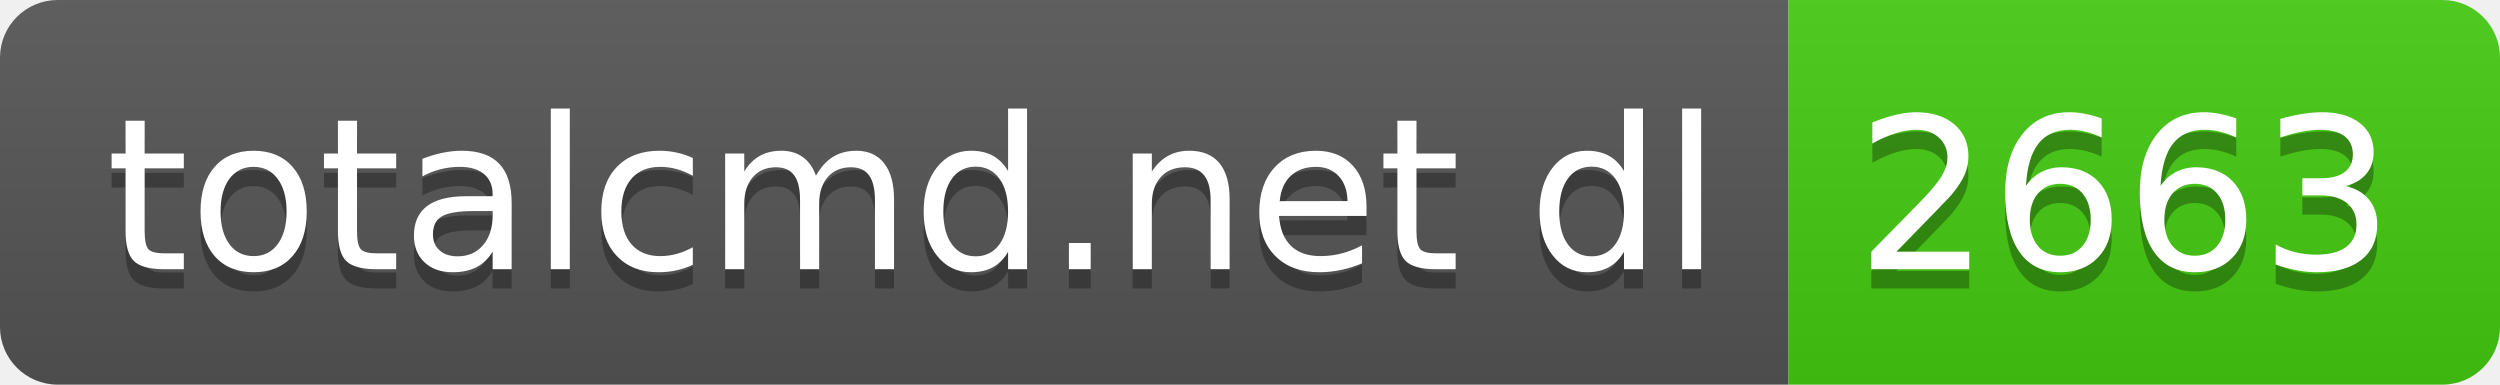
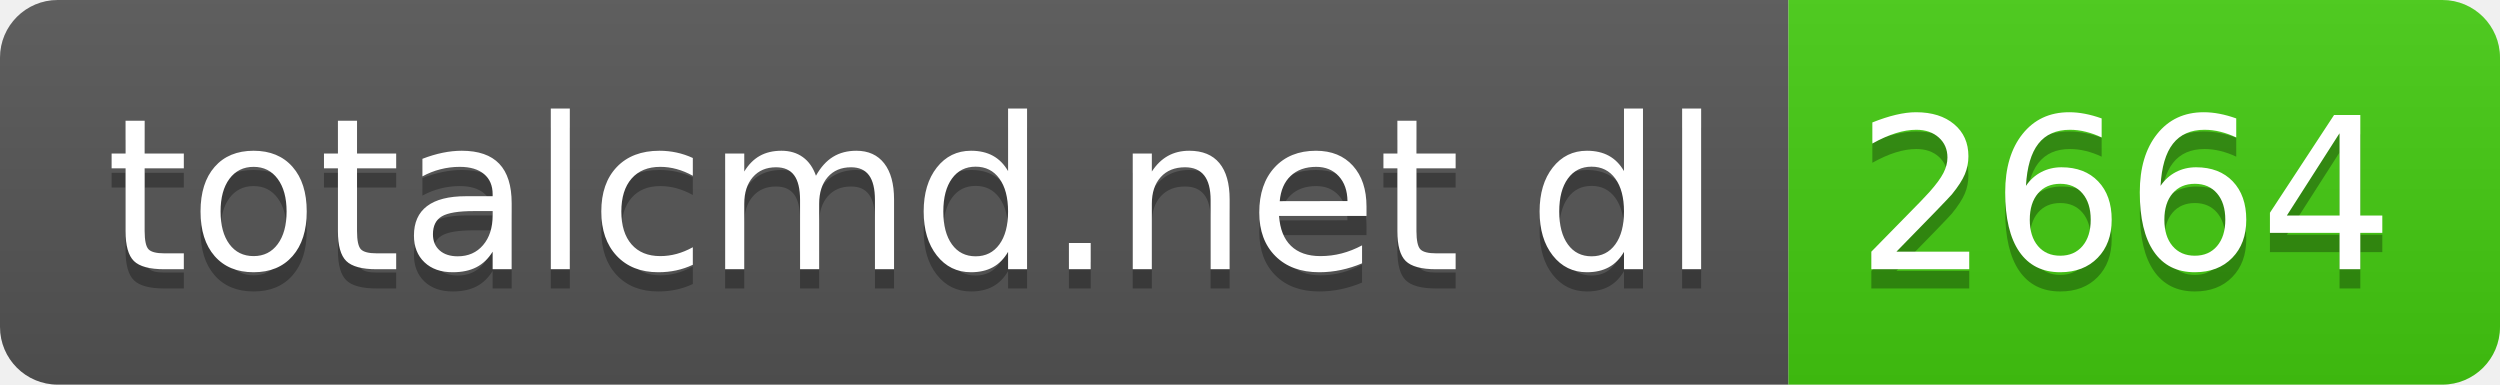
- <svg xmlns="http://www.w3.org/2000/svg" width="130" height="20" role="img" aria-label="totalcmd.net dl: 2663">
+ <svg xmlns="http://www.w3.org/2000/svg" width="130" height="20" role="img" aria-label="totalcmd.net dl: 2664">
  <linearGradient id="s" x2="0" y2="100%">
    <stop offset="0" stop-color="#bbb" stop-opacity=".1" />
    <stop offset="1" stop-opacity=".1" />
  </linearGradient>
  <clipPath id="r">
    <rect width="130" height="20" rx="3" fill="#fff" />
  </clipPath>
  <g clip-path="url(#r)">
    <rect width="93" height="20" fill="#555" />
    <rect x="93" width="37" height="20" fill="#4c1" />
    <rect width="130" height="20" fill="url(#s)" />
  </g>
  <g fill="#fff" text-anchor="middle" font-family="Verdana,Geneva,DejaVu Sans,sans-serif" text-rendering="geometricPrecision" font-size="110">
    <text aria-hidden="true" x="475" y="150" fill="#010101" fill-opacity=".3" transform="scale(.1)" textLength="830">totalcmd.net dl</text>
    <text x="475" y="140" transform="scale(.1)" fill="#fff" textLength="830">totalcmd.net dl</text>
-     <text aria-hidden="true" x="1105" y="150" fill="#010101" fill-opacity=".3" transform="scale(.1)" textLength="270">2663</text>
-     <text x="1105" y="140" transform="scale(.1)" fill="#fff" textLength="270">2663</text>
+     <text aria-hidden="true" x="1105" y="150" fill="#010101" fill-opacity=".3" transform="scale(.1)" textLength="270">2664</text>
+     <text x="1105" y="140" transform="scale(.1)" fill="#fff" textLength="270">2664</text>
  </g>
</svg>
